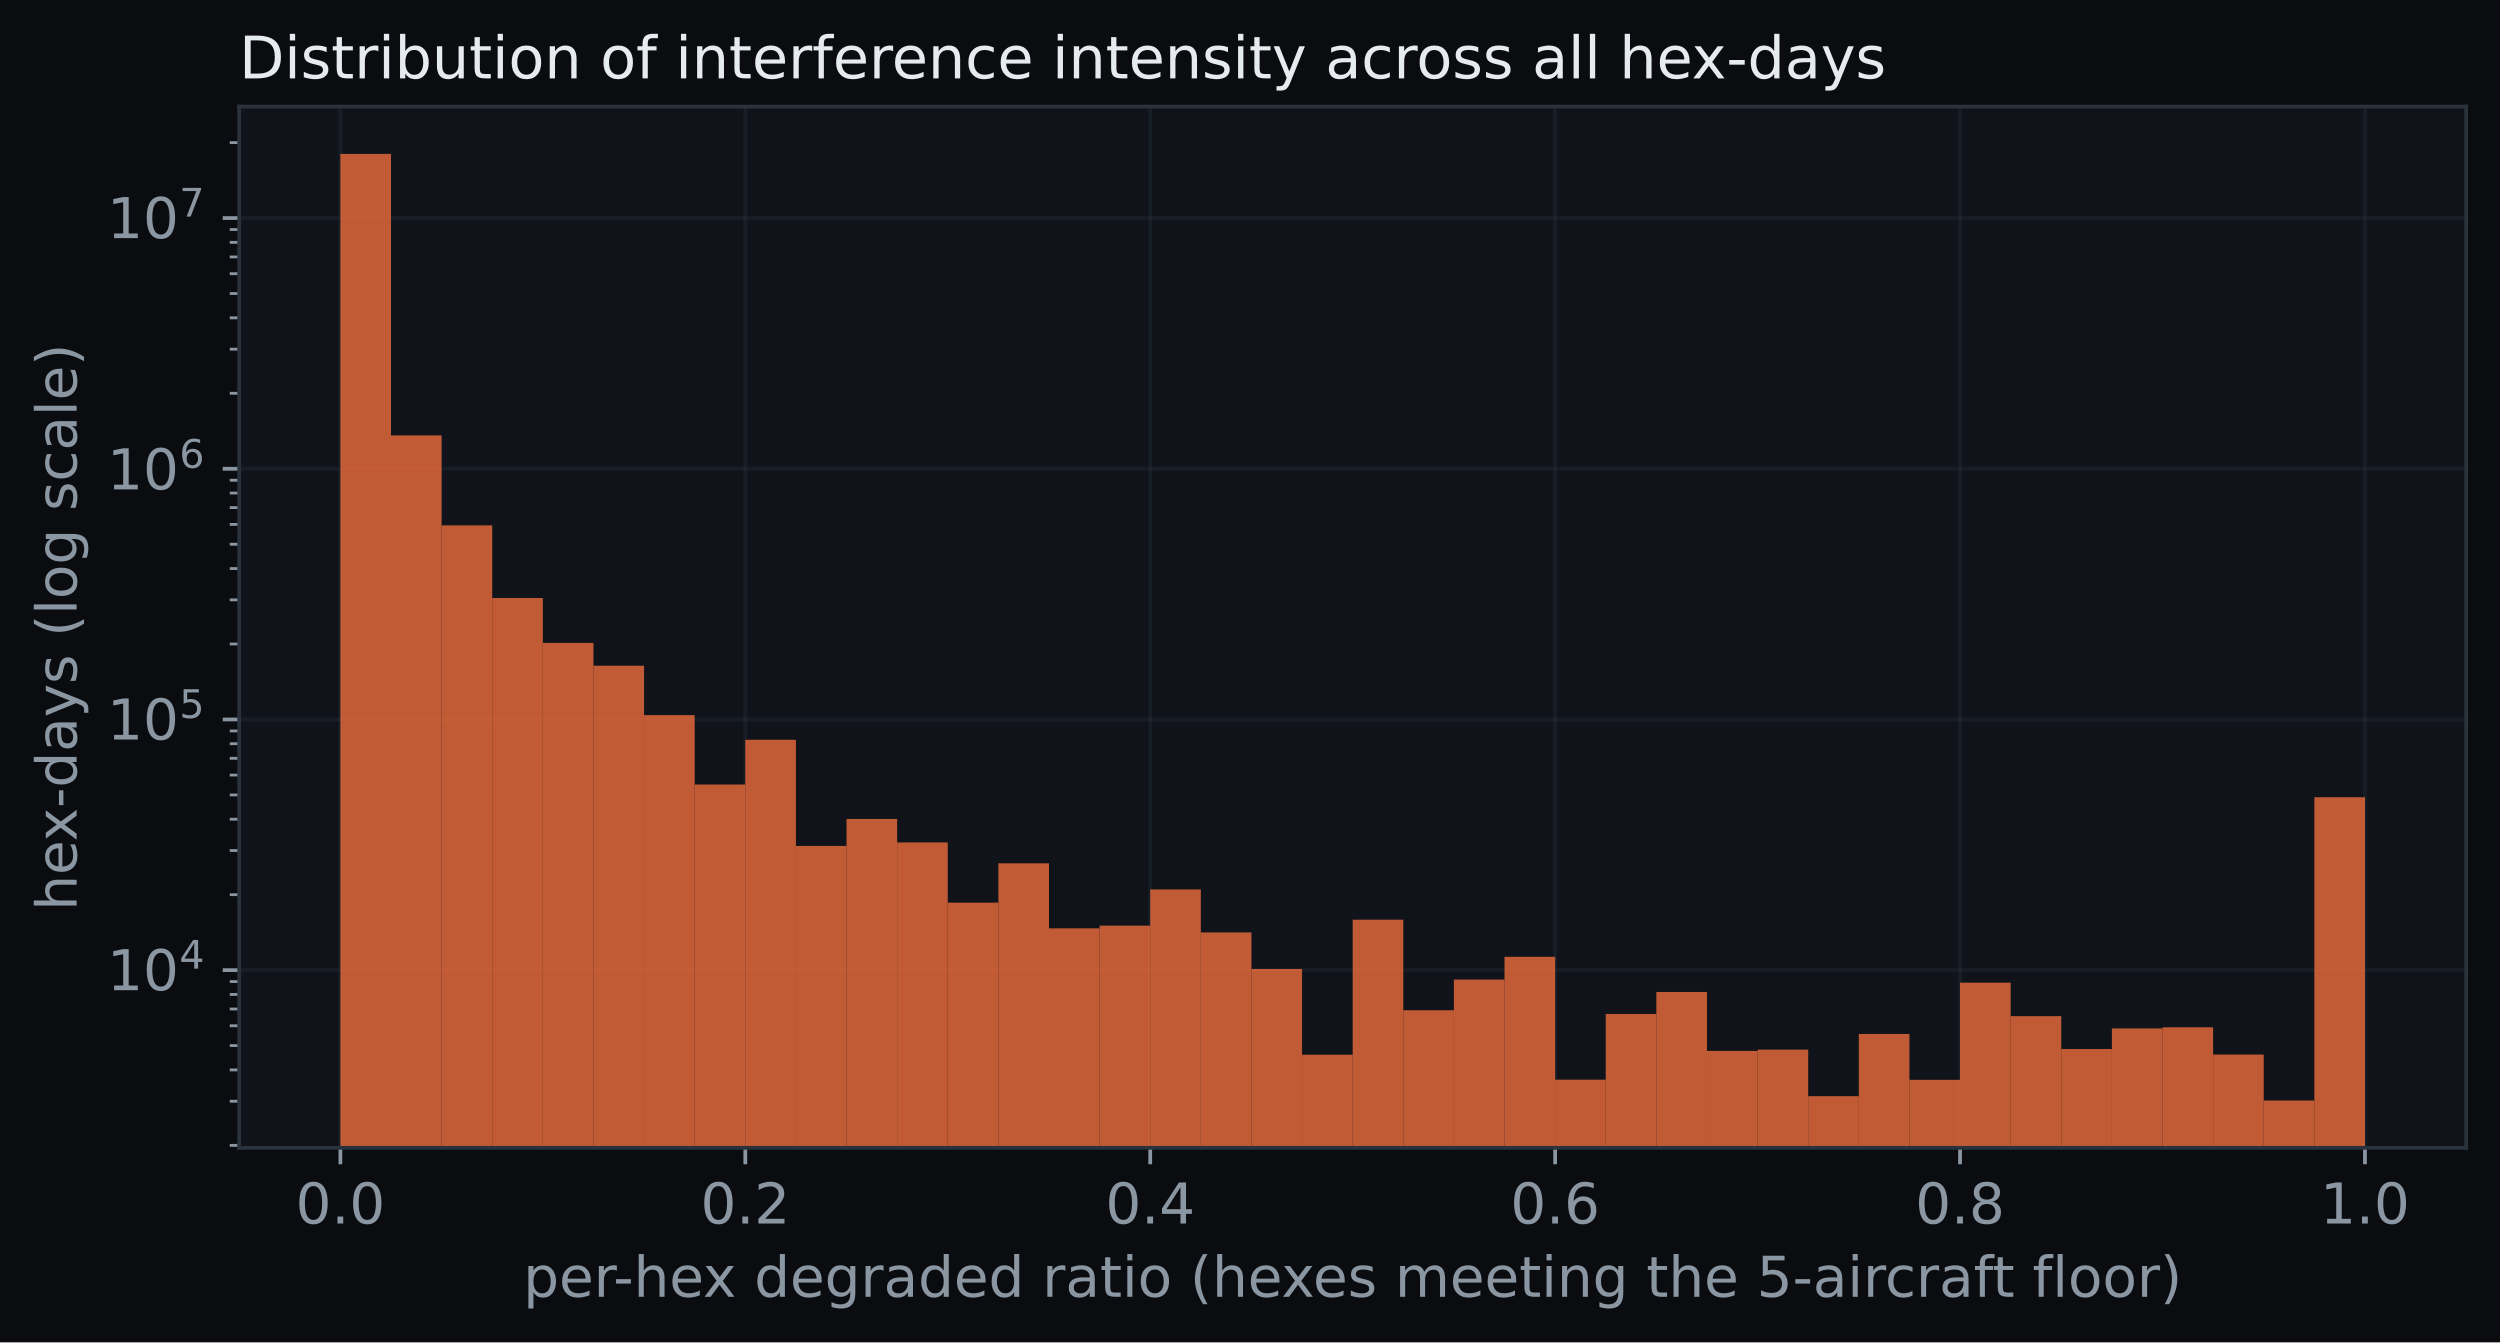
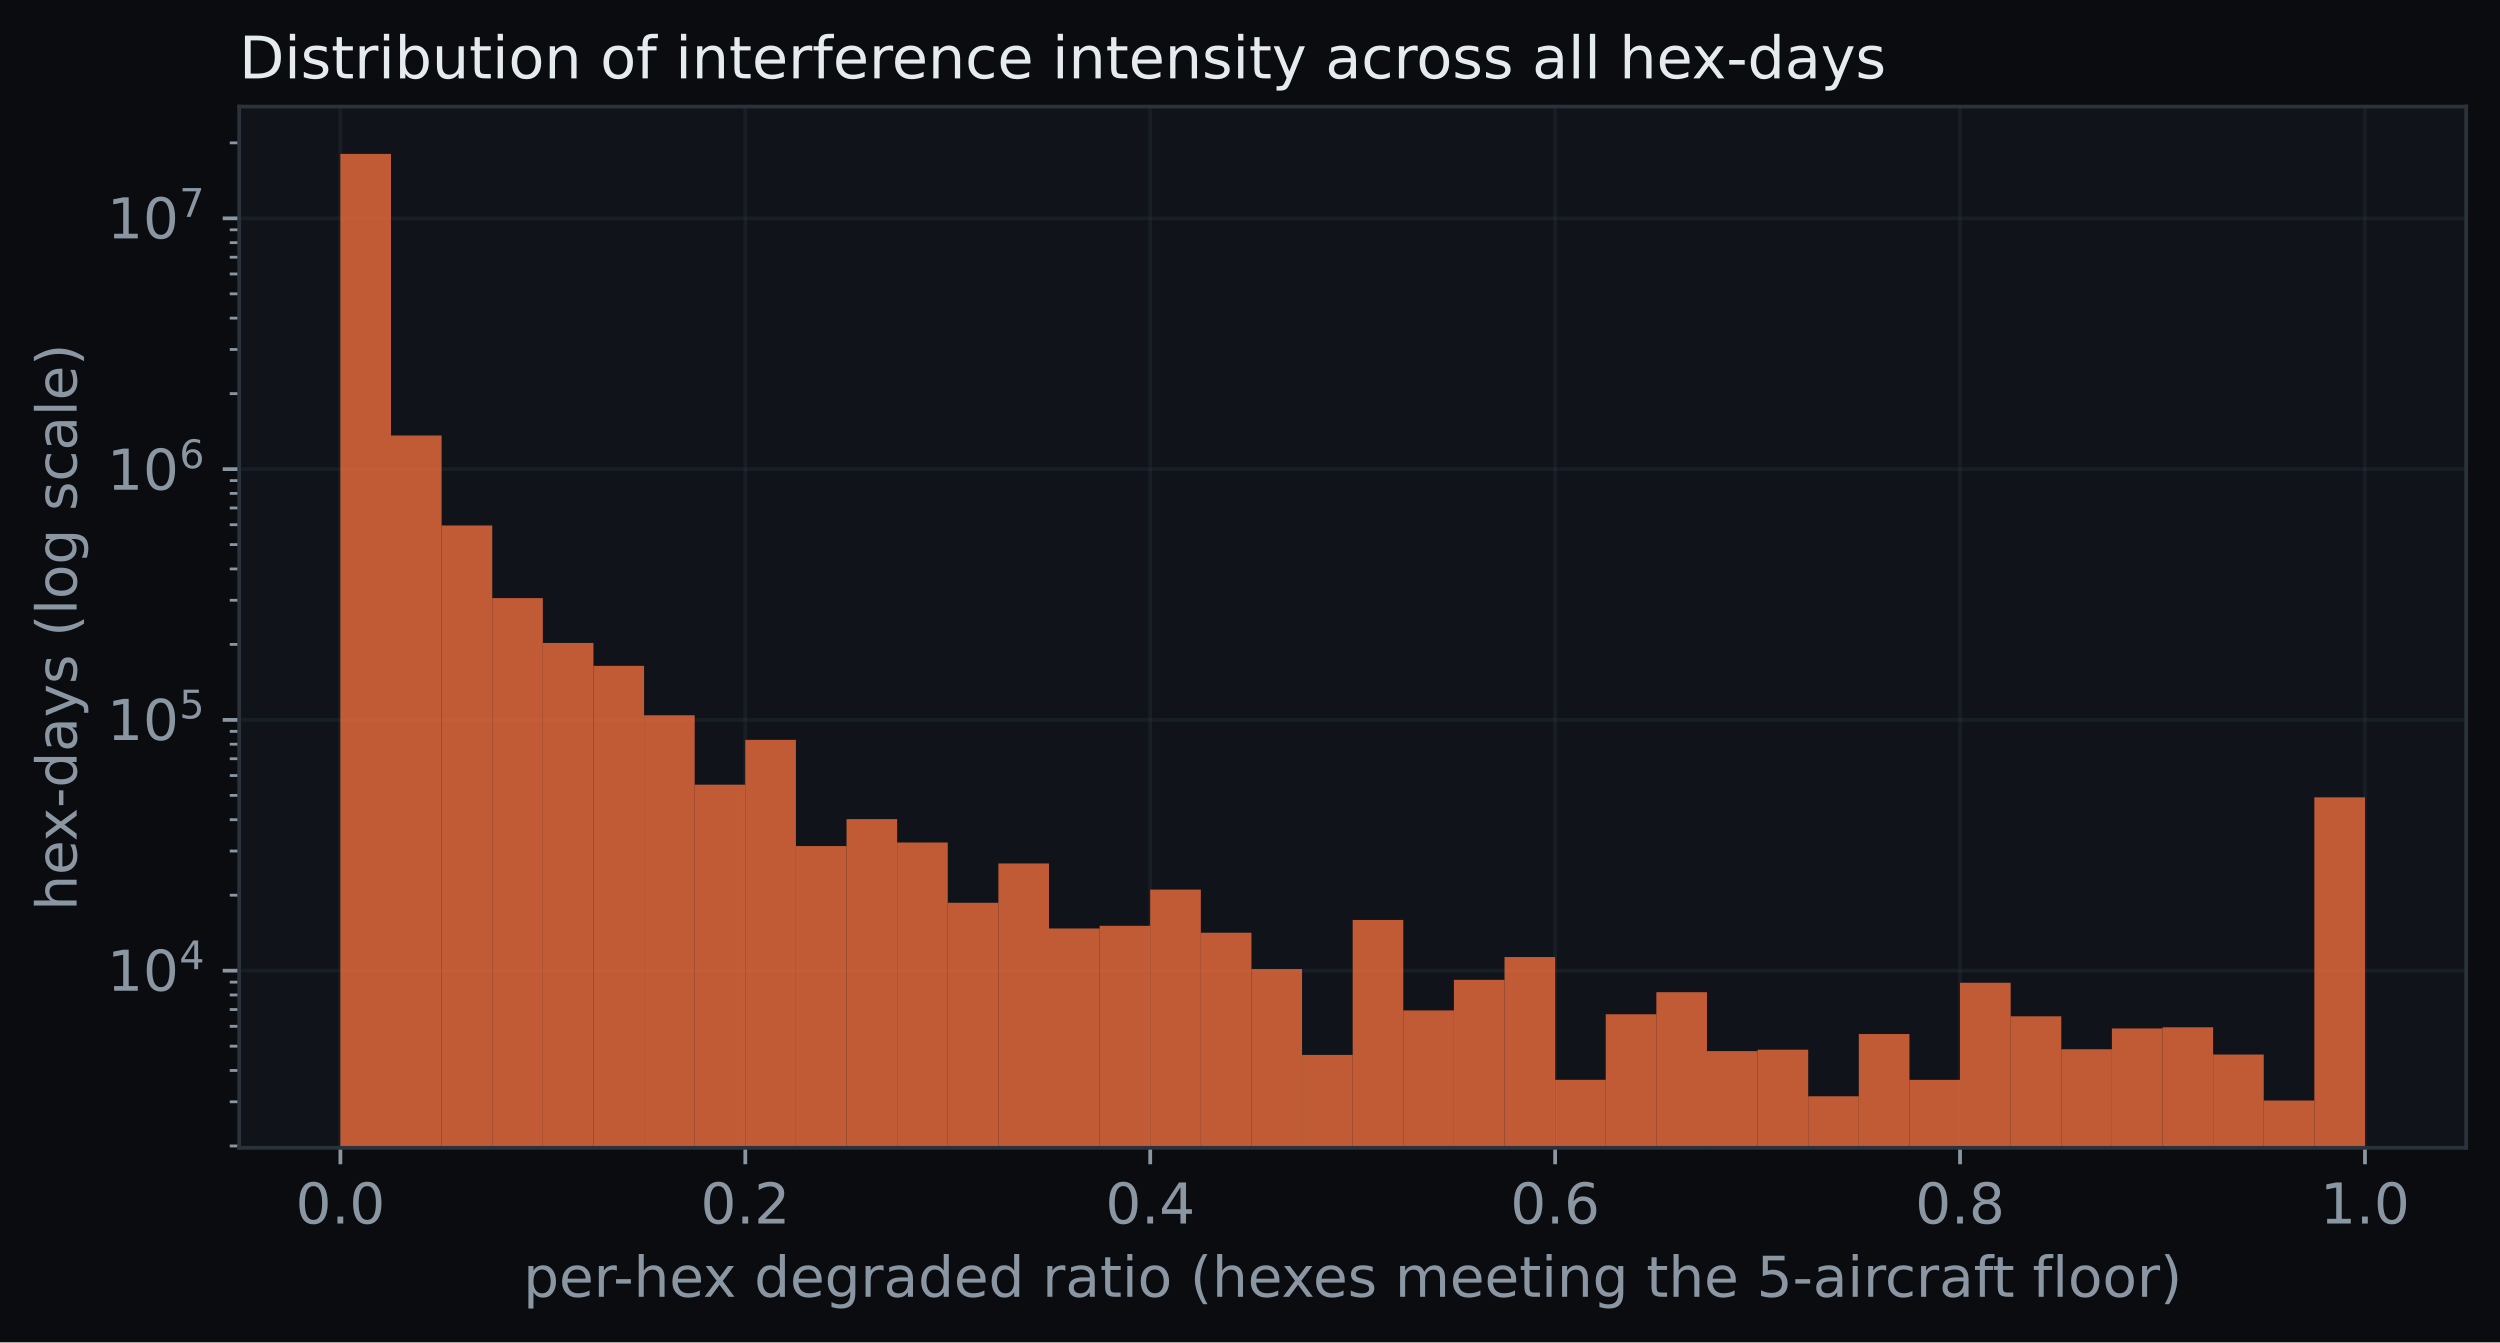
<svg xmlns="http://www.w3.org/2000/svg" xmlns:xlink="http://www.w3.org/1999/xlink" width="532.434pt" height="285.886pt" viewBox="0 0 532.434 285.886" version="1.1">
  <defs>
    <style type="text/css">*{stroke-linejoin: round; stroke-linecap: butt}</style>
  </defs>
  <g id="figure_1">
    <g id="patch_1">
      <path d="M 0 285.886  L 532.434 285.886  L 532.434 0  L 0 0  z " style="fill: #0a0c0f" />
    </g>
    <g id="axes_1">
      <g id="patch_2">
        <path d="M 50.934 244.458  L 525.234 244.458  L 525.234 22.698  L 50.934 22.698  z " style="fill: #10141a" />
      </g>
      <g id="matplotlib.axis_1">
        <g id="xtick_1">
          <g id="line2d_1">
-             <path d="M 72.493 244.458  L 72.493 22.698  " clip-path="url(#p274a9412c7)" style="fill: none; stroke: #2a323c; stroke-opacity: 0.35; stroke-width: 0.8; stroke-linecap: square" />
+             <path d="M 72.493 244.458  L 72.493 22.698  " clip-path="url(#p7298ea9857)" style="fill: none; stroke: #2a323c; stroke-opacity: 0.35; stroke-width: 0.8; stroke-linecap: square" />
          </g>
          <g id="line2d_2">
            <defs>
-               <path id="m963f3daa73" d="M 0 0  L 0 3.5  " style="stroke: #8b96a3; stroke-width: 0.8" />
+               <path id="m388e1fe9ca" d="M 0 0  L 0 3.5  " style="stroke: #8b96a3; stroke-width: 0.8" />
            </defs>
            <g>
-               <use xlink:href="#m963f3daa73" x="72.493" y="244.458" style="fill: #8b96a3; stroke: #8b96a3; stroke-width: 0.8" />
+               <use xlink:href="#m388e1fe9ca" x="72.493" y="244.458" style="fill: #8b96a3; stroke: #8b96a3; stroke-width: 0.8" />
            </g>
          </g>
          <g id="text_1">
            <text style="font-size: 12px; font-family: 'DejaVu Sans'; text-anchor: middle; fill: #8b96a3" x="72.493" y="260.576" transform="rotate(-0 72.49284 260.5762)">0.0</text>
          </g>
        </g>
        <g id="xtick_2">
          <g id="line2d_3">
-             <path d="M 158.729 244.458  L 158.729 22.698  " clip-path="url(#p274a9412c7)" style="fill: none; stroke: #2a323c; stroke-opacity: 0.35; stroke-width: 0.8; stroke-linecap: square" />
+             <path d="M 158.729 244.458  L 158.729 22.698  " clip-path="url(#p7298ea9857)" style="fill: none; stroke: #2a323c; stroke-opacity: 0.35; stroke-width: 0.8; stroke-linecap: square" />
          </g>
          <g id="line2d_4">
            <g>
-               <use xlink:href="#m963f3daa73" x="158.729" y="244.458" style="fill: #8b96a3; stroke: #8b96a3; stroke-width: 0.8" />
+               <use xlink:href="#m388e1fe9ca" x="158.729" y="244.458" style="fill: #8b96a3; stroke: #8b96a3; stroke-width: 0.8" />
            </g>
          </g>
          <g id="text_2">
            <text style="font-size: 12px; font-family: 'DejaVu Sans'; text-anchor: middle; fill: #8b96a3" x="158.729" y="260.576" transform="rotate(-0 158.7292 260.5762)">0.2</text>
          </g>
        </g>
        <g id="xtick_3">
          <g id="line2d_5">
-             <path d="M 244.966 244.458  L 244.966 22.698  " clip-path="url(#p274a9412c7)" style="fill: none; stroke: #2a323c; stroke-opacity: 0.35; stroke-width: 0.8; stroke-linecap: square" />
+             <path d="M 244.966 244.458  L 244.966 22.698  " clip-path="url(#p7298ea9857)" style="fill: none; stroke: #2a323c; stroke-opacity: 0.35; stroke-width: 0.8; stroke-linecap: square" />
          </g>
          <g id="line2d_6">
            <g>
-               <use xlink:href="#m963f3daa73" x="244.966" y="244.458" style="fill: #8b96a3; stroke: #8b96a3; stroke-width: 0.8" />
+               <use xlink:href="#m388e1fe9ca" x="244.966" y="244.458" style="fill: #8b96a3; stroke: #8b96a3; stroke-width: 0.8" />
            </g>
          </g>
          <g id="text_3">
            <text style="font-size: 12px; font-family: 'DejaVu Sans'; text-anchor: middle; fill: #8b96a3" x="244.966" y="260.576" transform="rotate(-0 244.9656 260.5762)">0.4</text>
          </g>
        </g>
        <g id="xtick_4">
          <g id="line2d_7">
-             <path d="M 331.202 244.458  L 331.202 22.698  " clip-path="url(#p274a9412c7)" style="fill: none; stroke: #2a323c; stroke-opacity: 0.35; stroke-width: 0.8; stroke-linecap: square" />
+             <path d="M 331.202 244.458  L 331.202 22.698  " clip-path="url(#p7298ea9857)" style="fill: none; stroke: #2a323c; stroke-opacity: 0.35; stroke-width: 0.8; stroke-linecap: square" />
          </g>
          <g id="line2d_8">
            <g>
-               <use xlink:href="#m963f3daa73" x="331.202" y="244.458" style="fill: #8b96a3; stroke: #8b96a3; stroke-width: 0.8" />
+               <use xlink:href="#m388e1fe9ca" x="331.202" y="244.458" style="fill: #8b96a3; stroke: #8b96a3; stroke-width: 0.8" />
            </g>
          </g>
          <g id="text_4">
            <text style="font-size: 12px; font-family: 'DejaVu Sans'; text-anchor: middle; fill: #8b96a3" x="331.202" y="260.576" transform="rotate(-0 331.2019 260.5762)">0.6</text>
          </g>
        </g>
        <g id="xtick_5">
          <g id="line2d_9">
-             <path d="M 417.438 244.458  L 417.438 22.698  " clip-path="url(#p274a9412c7)" style="fill: none; stroke: #2a323c; stroke-opacity: 0.35; stroke-width: 0.8; stroke-linecap: square" />
+             <path d="M 417.438 244.458  L 417.438 22.698  " clip-path="url(#p7298ea9857)" style="fill: none; stroke: #2a323c; stroke-opacity: 0.35; stroke-width: 0.8; stroke-linecap: square" />
          </g>
          <g id="line2d_10">
            <g>
-               <use xlink:href="#m963f3daa73" x="417.438" y="244.458" style="fill: #8b96a3; stroke: #8b96a3; stroke-width: 0.8" />
+               <use xlink:href="#m388e1fe9ca" x="417.438" y="244.458" style="fill: #8b96a3; stroke: #8b96a3; stroke-width: 0.8" />
            </g>
          </g>
          <g id="text_5">
            <text style="font-size: 12px; font-family: 'DejaVu Sans'; text-anchor: middle; fill: #8b96a3" x="417.438" y="260.576" transform="rotate(-0 417.4383 260.5762)">0.8</text>
          </g>
        </g>
        <g id="xtick_6">
          <g id="line2d_11">
-             <path d="M 503.675 244.458  L 503.675 22.698  " clip-path="url(#p274a9412c7)" style="fill: none; stroke: #2a323c; stroke-opacity: 0.35; stroke-width: 0.8; stroke-linecap: square" />
+             <path d="M 503.675 244.458  L 503.675 22.698  " clip-path="url(#p7298ea9857)" style="fill: none; stroke: #2a323c; stroke-opacity: 0.35; stroke-width: 0.8; stroke-linecap: square" />
          </g>
          <g id="line2d_12">
            <g>
-               <use xlink:href="#m963f3daa73" x="503.675" y="244.458" style="fill: #8b96a3; stroke: #8b96a3; stroke-width: 0.8" />
+               <use xlink:href="#m388e1fe9ca" x="503.675" y="244.458" style="fill: #8b96a3; stroke: #8b96a3; stroke-width: 0.8" />
            </g>
          </g>
          <g id="text_6">
            <text style="font-size: 12px; font-family: 'DejaVu Sans'; text-anchor: middle; fill: #8b96a3" x="503.675" y="260.576" transform="rotate(-0 503.6747 260.5762)">1.0</text>
          </g>
        </g>
        <g id="text_7">
          <text style="font-size: 12px; font-family: 'DejaVu Sans'; text-anchor: middle; fill: #8b96a3" x="288.084" y="276.19" transform="rotate(-0 288.0838 276.1899)">per-hex degraded ratio (hexes meeting the 5-aircraft floor)</text>
        </g>
      </g>
      <g id="matplotlib.axis_2">
        <g id="ytick_1">
          <g id="line2d_13">
-             <path d="M 50.934 206.616  L 525.234 206.616  " clip-path="url(#p274a9412c7)" style="fill: none; stroke: #2a323c; stroke-opacity: 0.35; stroke-width: 0.8; stroke-linecap: square" />
+             <path d="M 50.934 206.728  L 525.234 206.728  " clip-path="url(#p7298ea9857)" style="fill: none; stroke: #2a323c; stroke-opacity: 0.35; stroke-width: 0.8; stroke-linecap: square" />
          </g>
          <g id="line2d_14">
            <defs>
-               <path id="m438530c498" d="M 0 0  L -3.5 0  " style="stroke: #8b96a3; stroke-width: 0.8" />
+               <path id="m2e5c12a7fb" d="M 0 0  L -3.5 0  " style="stroke: #8b96a3; stroke-width: 0.8" />
            </defs>
            <g>
-               <use xlink:href="#m438530c498" x="50.934" y="206.616" style="fill: #8b96a3; stroke: #8b96a3; stroke-width: 0.8" />
+               <use xlink:href="#m2e5c12a7fb" x="50.934" y="206.728" style="fill: #8b96a3; stroke: #8b96a3; stroke-width: 0.8" />
            </g>
          </g>
          <g id="text_8">
-             <g style="fill: #8b96a3" transform="translate(22.81375 211.1746)">
+             <g style="fill: #8b96a3" transform="translate(22.81375 211.2873)">
              <text>
                <tspan x="0" y="-0.281" style="font-size: 12px; font-family: 'DejaVu Sans'; fill: #8b96a3">1</tspan>
                <tspan x="7.635" y="-0.281" style="font-size: 12px; font-family: 'DejaVu Sans'; fill: #8b96a3">0</tspan>
                <tspan x="15.384" y="-4.875" style="font-size: 8.4px; font-family: 'DejaVu Sans'; fill: #8b96a3">4</tspan>
              </text>
            </g>
          </g>
        </g>
        <g id="ytick_2">
          <g id="line2d_15">
-             <path d="M 50.934 153.225  L 525.234 153.225  " clip-path="url(#p274a9412c7)" style="fill: none; stroke: #2a323c; stroke-opacity: 0.35; stroke-width: 0.8; stroke-linecap: square" />
+             <path d="M 50.934 153.319  L 525.234 153.319  " clip-path="url(#p7298ea9857)" style="fill: none; stroke: #2a323c; stroke-opacity: 0.35; stroke-width: 0.8; stroke-linecap: square" />
          </g>
          <g id="line2d_16">
            <g>
-               <use xlink:href="#m438530c498" x="50.934" y="153.225" style="fill: #8b96a3; stroke: #8b96a3; stroke-width: 0.8" />
+               <use xlink:href="#m2e5c12a7fb" x="50.934" y="153.319" style="fill: #8b96a3; stroke: #8b96a3; stroke-width: 0.8" />
            </g>
          </g>
          <g id="text_9">
-             <g style="fill: #8b96a3" transform="translate(22.81375 157.7844)">
+             <g style="fill: #8b96a3" transform="translate(22.81375 157.8783)">
              <text>
                <tspan x="0" y="-0.281" style="font-size: 12px; font-family: 'DejaVu Sans'; fill: #8b96a3">1</tspan>
                <tspan x="7.635" y="-0.281" style="font-size: 12px; font-family: 'DejaVu Sans'; fill: #8b96a3">0</tspan>
                <tspan x="15.384" y="-4.875" style="font-size: 8.4px; font-family: 'DejaVu Sans'; fill: #8b96a3">5</tspan>
              </text>
            </g>
          </g>
        </g>
        <g id="ytick_3">
          <g id="line2d_17">
-             <path d="M 50.934 99.835  L 525.234 99.835  " clip-path="url(#p274a9412c7)" style="fill: none; stroke: #2a323c; stroke-opacity: 0.35; stroke-width: 0.8; stroke-linecap: square" />
+             <path d="M 50.934 99.91  L 525.234 99.91  " clip-path="url(#p7298ea9857)" style="fill: none; stroke: #2a323c; stroke-opacity: 0.35; stroke-width: 0.8; stroke-linecap: square" />
          </g>
          <g id="line2d_18">
            <g>
-               <use xlink:href="#m438530c498" x="50.934" y="99.835" style="fill: #8b96a3; stroke: #8b96a3; stroke-width: 0.8" />
+               <use xlink:href="#m2e5c12a7fb" x="50.934" y="99.91" style="fill: #8b96a3; stroke: #8b96a3; stroke-width: 0.8" />
            </g>
          </g>
          <g id="text_10">
-             <g style="fill: #8b96a3" transform="translate(22.81375 104.3942)">
+             <g style="fill: #8b96a3" transform="translate(22.81375 104.4692)">
              <text>
                <tspan x="0" y="-0.172" style="font-size: 12px; font-family: 'DejaVu Sans'; fill: #8b96a3">1</tspan>
                <tspan x="7.635" y="-0.172" style="font-size: 12px; font-family: 'DejaVu Sans'; fill: #8b96a3">0</tspan>
                <tspan x="15.384" y="-4.766" style="font-size: 8.4px; font-family: 'DejaVu Sans'; fill: #8b96a3">6</tspan>
              </text>
            </g>
          </g>
        </g>
        <g id="ytick_4">
          <g id="line2d_19">
-             <path d="M 50.934 46.445  L 525.234 46.445  " clip-path="url(#p274a9412c7)" style="fill: none; stroke: #2a323c; stroke-opacity: 0.35; stroke-width: 0.8; stroke-linecap: square" />
+             <path d="M 50.934 46.501  L 525.234 46.501  " clip-path="url(#p7298ea9857)" style="fill: none; stroke: #2a323c; stroke-opacity: 0.35; stroke-width: 0.8; stroke-linecap: square" />
          </g>
          <g id="line2d_20">
            <g>
-               <use xlink:href="#m438530c498" x="50.934" y="46.445" style="fill: #8b96a3; stroke: #8b96a3; stroke-width: 0.8" />
+               <use xlink:href="#m2e5c12a7fb" x="50.934" y="46.501" style="fill: #8b96a3; stroke: #8b96a3; stroke-width: 0.8" />
            </g>
          </g>
          <g id="text_11">
-             <g style="fill: #8b96a3" transform="translate(22.81375 51.00407)">
+             <g style="fill: #8b96a3" transform="translate(22.81375 51.06011)">
              <text>
                <tspan x="0" y="-0.281" style="font-size: 12px; font-family: 'DejaVu Sans'; fill: #8b96a3">1</tspan>
                <tspan x="7.635" y="-0.281" style="font-size: 12px; font-family: 'DejaVu Sans'; fill: #8b96a3">0</tspan>
                <tspan x="15.384" y="-4.875" style="font-size: 8.4px; font-family: 'DejaVu Sans'; fill: #8b96a3">7</tspan>
              </text>
            </g>
          </g>
        </g>
        <g id="ytick_5">
          <g id="line2d_21">
            <defs>
-               <path id="m37c50a9080" d="M 0 0  L -2 0  " style="stroke: #8b96a3; stroke-width: 0.6" />
+               <path id="m7af377e2f9" d="M 0 0  L -2 0  " style="stroke: #8b96a3; stroke-width: 0.6" />
            </defs>
            <g>
-               <use xlink:href="#m37c50a9080" x="50.934" y="243.934" style="fill: #8b96a3; stroke: #8b96a3; stroke-width: 0.6" />
+               <use xlink:href="#m7af377e2f9" x="50.934" y="244.06" style="fill: #8b96a3; stroke: #8b96a3; stroke-width: 0.6" />
            </g>
          </g>
        </g>
        <g id="ytick_6">
          <g id="line2d_22">
            <g>
-               <use xlink:href="#m37c50a9080" x="50.934" y="234.532" style="fill: #8b96a3; stroke: #8b96a3; stroke-width: 0.6" />
+               <use xlink:href="#m7af377e2f9" x="50.934" y="234.655" style="fill: #8b96a3; stroke: #8b96a3; stroke-width: 0.6" />
            </g>
          </g>
        </g>
        <g id="ytick_7">
          <g id="line2d_23">
            <g>
-               <use xlink:href="#m37c50a9080" x="50.934" y="227.862" style="fill: #8b96a3; stroke: #8b96a3; stroke-width: 0.6" />
+               <use xlink:href="#m7af377e2f9" x="50.934" y="227.982" style="fill: #8b96a3; stroke: #8b96a3; stroke-width: 0.6" />
            </g>
          </g>
        </g>
        <g id="ytick_8">
          <g id="line2d_24">
            <g>
-               <use xlink:href="#m37c50a9080" x="50.934" y="222.688" style="fill: #8b96a3; stroke: #8b96a3; stroke-width: 0.6" />
+               <use xlink:href="#m7af377e2f9" x="50.934" y="222.806" style="fill: #8b96a3; stroke: #8b96a3; stroke-width: 0.6" />
            </g>
          </g>
        </g>
        <g id="ytick_9">
          <g id="line2d_25">
            <g>
-               <use xlink:href="#m37c50a9080" x="50.934" y="218.46" style="fill: #8b96a3; stroke: #8b96a3; stroke-width: 0.6" />
+               <use xlink:href="#m7af377e2f9" x="50.934" y="218.577" style="fill: #8b96a3; stroke: #8b96a3; stroke-width: 0.6" />
            </g>
          </g>
        </g>
        <g id="ytick_10">
          <g id="line2d_26">
            <g>
-               <use xlink:href="#m37c50a9080" x="50.934" y="214.886" style="fill: #8b96a3; stroke: #8b96a3; stroke-width: 0.6" />
+               <use xlink:href="#m7af377e2f9" x="50.934" y="215.001" style="fill: #8b96a3; stroke: #8b96a3; stroke-width: 0.6" />
            </g>
          </g>
        </g>
        <g id="ytick_11">
          <g id="line2d_27">
            <g>
-               <use xlink:href="#m37c50a9080" x="50.934" y="211.79" style="fill: #8b96a3; stroke: #8b96a3; stroke-width: 0.6" />
+               <use xlink:href="#m7af377e2f9" x="50.934" y="211.904" style="fill: #8b96a3; stroke: #8b96a3; stroke-width: 0.6" />
            </g>
          </g>
        </g>
        <g id="ytick_12">
          <g id="line2d_28">
            <g>
-               <use xlink:href="#m37c50a9080" x="50.934" y="209.059" style="fill: #8b96a3; stroke: #8b96a3; stroke-width: 0.6" />
+               <use xlink:href="#m7af377e2f9" x="50.934" y="209.172" style="fill: #8b96a3; stroke: #8b96a3; stroke-width: 0.6" />
            </g>
          </g>
        </g>
        <g id="ytick_13">
          <g id="line2d_29">
            <g>
-               <use xlink:href="#m37c50a9080" x="50.934" y="190.543" style="fill: #8b96a3; stroke: #8b96a3; stroke-width: 0.6" />
+               <use xlink:href="#m7af377e2f9" x="50.934" y="190.651" style="fill: #8b96a3; stroke: #8b96a3; stroke-width: 0.6" />
            </g>
          </g>
        </g>
        <g id="ytick_14">
          <g id="line2d_30">
            <g>
-               <use xlink:href="#m37c50a9080" x="50.934" y="181.142" style="fill: #8b96a3; stroke: #8b96a3; stroke-width: 0.6" />
+               <use xlink:href="#m7af377e2f9" x="50.934" y="181.246" style="fill: #8b96a3; stroke: #8b96a3; stroke-width: 0.6" />
            </g>
          </g>
        </g>
        <g id="ytick_15">
          <g id="line2d_31">
            <g>
-               <use xlink:href="#m37c50a9080" x="50.934" y="174.471" style="fill: #8b96a3; stroke: #8b96a3; stroke-width: 0.6" />
+               <use xlink:href="#m7af377e2f9" x="50.934" y="174.573" style="fill: #8b96a3; stroke: #8b96a3; stroke-width: 0.6" />
            </g>
          </g>
        </g>
        <g id="ytick_16">
          <g id="line2d_32">
            <g>
-               <use xlink:href="#m37c50a9080" x="50.934" y="169.297" style="fill: #8b96a3; stroke: #8b96a3; stroke-width: 0.6" />
+               <use xlink:href="#m7af377e2f9" x="50.934" y="169.397" style="fill: #8b96a3; stroke: #8b96a3; stroke-width: 0.6" />
            </g>
          </g>
        </g>
        <g id="ytick_17">
          <g id="line2d_33">
            <g>
-               <use xlink:href="#m37c50a9080" x="50.934" y="165.07" style="fill: #8b96a3; stroke: #8b96a3; stroke-width: 0.6" />
+               <use xlink:href="#m7af377e2f9" x="50.934" y="165.168" style="fill: #8b96a3; stroke: #8b96a3; stroke-width: 0.6" />
            </g>
          </g>
        </g>
        <g id="ytick_18">
          <g id="line2d_34">
            <g>
-               <use xlink:href="#m37c50a9080" x="50.934" y="161.496" style="fill: #8b96a3; stroke: #8b96a3; stroke-width: 0.6" />
+               <use xlink:href="#m7af377e2f9" x="50.934" y="161.592" style="fill: #8b96a3; stroke: #8b96a3; stroke-width: 0.6" />
            </g>
          </g>
        </g>
        <g id="ytick_19">
          <g id="line2d_35">
            <g>
-               <use xlink:href="#m37c50a9080" x="50.934" y="158.399" style="fill: #8b96a3; stroke: #8b96a3; stroke-width: 0.6" />
+               <use xlink:href="#m7af377e2f9" x="50.934" y="158.495" style="fill: #8b96a3; stroke: #8b96a3; stroke-width: 0.6" />
            </g>
          </g>
        </g>
        <g id="ytick_20">
          <g id="line2d_36">
            <g>
-               <use xlink:href="#m37c50a9080" x="50.934" y="155.668" style="fill: #8b96a3; stroke: #8b96a3; stroke-width: 0.6" />
+               <use xlink:href="#m7af377e2f9" x="50.934" y="155.763" style="fill: #8b96a3; stroke: #8b96a3; stroke-width: 0.6" />
            </g>
          </g>
        </g>
        <g id="ytick_21">
          <g id="line2d_37">
            <g>
-               <use xlink:href="#m37c50a9080" x="50.934" y="137.153" style="fill: #8b96a3; stroke: #8b96a3; stroke-width: 0.6" />
+               <use xlink:href="#m7af377e2f9" x="50.934" y="137.241" style="fill: #8b96a3; stroke: #8b96a3; stroke-width: 0.6" />
            </g>
          </g>
        </g>
        <g id="ytick_22">
          <g id="line2d_38">
            <g>
-               <use xlink:href="#m37c50a9080" x="50.934" y="127.752" style="fill: #8b96a3; stroke: #8b96a3; stroke-width: 0.6" />
+               <use xlink:href="#m7af377e2f9" x="50.934" y="127.837" style="fill: #8b96a3; stroke: #8b96a3; stroke-width: 0.6" />
            </g>
          </g>
        </g>
        <g id="ytick_23">
          <g id="line2d_39">
            <g>
-               <use xlink:href="#m37c50a9080" x="50.934" y="121.081" style="fill: #8b96a3; stroke: #8b96a3; stroke-width: 0.6" />
+               <use xlink:href="#m7af377e2f9" x="50.934" y="121.164" style="fill: #8b96a3; stroke: #8b96a3; stroke-width: 0.6" />
            </g>
          </g>
        </g>
        <g id="ytick_24">
          <g id="line2d_40">
            <g>
-               <use xlink:href="#m37c50a9080" x="50.934" y="115.907" style="fill: #8b96a3; stroke: #8b96a3; stroke-width: 0.6" />
+               <use xlink:href="#m7af377e2f9" x="50.934" y="115.988" style="fill: #8b96a3; stroke: #8b96a3; stroke-width: 0.6" />
            </g>
          </g>
        </g>
        <g id="ytick_25">
          <g id="line2d_41">
            <g>
-               <use xlink:href="#m37c50a9080" x="50.934" y="111.68" style="fill: #8b96a3; stroke: #8b96a3; stroke-width: 0.6" />
+               <use xlink:href="#m7af377e2f9" x="50.934" y="111.759" style="fill: #8b96a3; stroke: #8b96a3; stroke-width: 0.6" />
            </g>
          </g>
        </g>
        <g id="ytick_26">
          <g id="line2d_42">
            <g>
-               <use xlink:href="#m37c50a9080" x="50.934" y="108.105" style="fill: #8b96a3; stroke: #8b96a3; stroke-width: 0.6" />
+               <use xlink:href="#m7af377e2f9" x="50.934" y="108.183" style="fill: #8b96a3; stroke: #8b96a3; stroke-width: 0.6" />
            </g>
          </g>
        </g>
        <g id="ytick_27">
          <g id="line2d_43">
            <g>
-               <use xlink:href="#m37c50a9080" x="50.934" y="105.009" style="fill: #8b96a3; stroke: #8b96a3; stroke-width: 0.6" />
+               <use xlink:href="#m7af377e2f9" x="50.934" y="105.086" style="fill: #8b96a3; stroke: #8b96a3; stroke-width: 0.6" />
            </g>
          </g>
        </g>
        <g id="ytick_28">
          <g id="line2d_44">
            <g>
-               <use xlink:href="#m37c50a9080" x="50.934" y="102.278" style="fill: #8b96a3; stroke: #8b96a3; stroke-width: 0.6" />
+               <use xlink:href="#m7af377e2f9" x="50.934" y="102.354" style="fill: #8b96a3; stroke: #8b96a3; stroke-width: 0.6" />
            </g>
          </g>
        </g>
        <g id="ytick_29">
          <g id="line2d_45">
            <g>
-               <use xlink:href="#m37c50a9080" x="50.934" y="83.763" style="fill: #8b96a3; stroke: #8b96a3; stroke-width: 0.6" />
+               <use xlink:href="#m7af377e2f9" x="50.934" y="83.832" style="fill: #8b96a3; stroke: #8b96a3; stroke-width: 0.6" />
            </g>
          </g>
        </g>
        <g id="ytick_30">
          <g id="line2d_46">
            <g>
-               <use xlink:href="#m37c50a9080" x="50.934" y="74.362" style="fill: #8b96a3; stroke: #8b96a3; stroke-width: 0.6" />
+               <use xlink:href="#m7af377e2f9" x="50.934" y="74.428" style="fill: #8b96a3; stroke: #8b96a3; stroke-width: 0.6" />
            </g>
          </g>
        </g>
        <g id="ytick_31">
          <g id="line2d_47">
            <g>
-               <use xlink:href="#m37c50a9080" x="50.934" y="67.691" style="fill: #8b96a3; stroke: #8b96a3; stroke-width: 0.6" />
+               <use xlink:href="#m7af377e2f9" x="50.934" y="67.755" style="fill: #8b96a3; stroke: #8b96a3; stroke-width: 0.6" />
            </g>
          </g>
        </g>
        <g id="ytick_32">
          <g id="line2d_48">
            <g>
-               <use xlink:href="#m37c50a9080" x="50.934" y="62.517" style="fill: #8b96a3; stroke: #8b96a3; stroke-width: 0.6" />
+               <use xlink:href="#m7af377e2f9" x="50.934" y="62.579" style="fill: #8b96a3; stroke: #8b96a3; stroke-width: 0.6" />
            </g>
          </g>
        </g>
        <g id="ytick_33">
          <g id="line2d_49">
            <g>
-               <use xlink:href="#m37c50a9080" x="50.934" y="58.29" style="fill: #8b96a3; stroke: #8b96a3; stroke-width: 0.6" />
+               <use xlink:href="#m7af377e2f9" x="50.934" y="58.35" style="fill: #8b96a3; stroke: #8b96a3; stroke-width: 0.6" />
            </g>
          </g>
        </g>
        <g id="ytick_34">
          <g id="line2d_50">
            <g>
-               <use xlink:href="#m37c50a9080" x="50.934" y="54.715" style="fill: #8b96a3; stroke: #8b96a3; stroke-width: 0.6" />
+               <use xlink:href="#m7af377e2f9" x="50.934" y="54.774" style="fill: #8b96a3; stroke: #8b96a3; stroke-width: 0.6" />
            </g>
          </g>
        </g>
        <g id="ytick_35">
          <g id="line2d_51">
            <g>
-               <use xlink:href="#m37c50a9080" x="50.934" y="51.619" style="fill: #8b96a3; stroke: #8b96a3; stroke-width: 0.6" />
+               <use xlink:href="#m7af377e2f9" x="50.934" y="51.677" style="fill: #8b96a3; stroke: #8b96a3; stroke-width: 0.6" />
            </g>
          </g>
        </g>
        <g id="ytick_36">
          <g id="line2d_52">
            <g>
-               <use xlink:href="#m37c50a9080" x="50.934" y="48.888" style="fill: #8b96a3; stroke: #8b96a3; stroke-width: 0.6" />
+               <use xlink:href="#m7af377e2f9" x="50.934" y="48.945" style="fill: #8b96a3; stroke: #8b96a3; stroke-width: 0.6" />
            </g>
          </g>
        </g>
        <g id="ytick_37">
          <g id="line2d_53">
            <g>
-               <use xlink:href="#m37c50a9080" x="50.934" y="30.373" style="fill: #8b96a3; stroke: #8b96a3; stroke-width: 0.6" />
+               <use xlink:href="#m7af377e2f9" x="50.934" y="30.423" style="fill: #8b96a3; stroke: #8b96a3; stroke-width: 0.6" />
            </g>
          </g>
        </g>
        <g id="text_12">
          <text style="font-size: 12px; font-family: 'DejaVu Sans'; text-anchor: middle; fill: #8b96a3" x="16.318" y="133.578" transform="rotate(-90 16.31812 133.578)">hex-days (log scale)</text>
        </g>
      </g>
      <g id="patch_3">
-         <path d="M 72.493 53810.349  L 83.272 53810.349  L 83.272 32.778  L 72.493 32.778  z " clip-path="url(#p274a9412c7)" style="fill: #e0673a; opacity: 0.85" />
+         <path d="M 72.493 53829.436  L 83.272 53829.436  L 83.272 32.778  L 72.493 32.778  z " clip-path="url(#p7298ea9857)" style="fill: #e0673a; opacity: 0.85" />
      </g>
      <g id="patch_4">
-         <path d="M 83.272 53810.349  L 94.052 53810.349  L 94.052 92.73  L 83.272 92.73  z " clip-path="url(#p274a9412c7)" style="fill: #e0673a; opacity: 0.85" />
+         <path d="M 83.272 53829.436  L 94.052 53829.436  L 94.052 92.751  L 83.272 92.751  z " clip-path="url(#p7298ea9857)" style="fill: #e0673a; opacity: 0.85" />
      </g>
      <g id="patch_5">
-         <path d="M 94.052 53810.349  L 104.831 53810.349  L 104.831 111.894  L 94.052 111.894  z " clip-path="url(#p274a9412c7)" style="fill: #e0673a; opacity: 0.85" />
+         <path d="M 94.052 53829.436  L 104.831 53829.436  L 104.831 111.915  L 94.052 111.915  z " clip-path="url(#p7298ea9857)" style="fill: #e0673a; opacity: 0.85" />
      </g>
      <g id="patch_6">
-         <path d="M 104.831 53810.349  L 115.611 53810.349  L 115.611 127.358  L 104.831 127.358  z " clip-path="url(#p274a9412c7)" style="fill: #e0673a; opacity: 0.85" />
+         <path d="M 104.831 53829.436  L 115.611 53829.436  L 115.611 127.381  L 104.831 127.381  z " clip-path="url(#p7298ea9857)" style="fill: #e0673a; opacity: 0.85" />
      </g>
      <g id="patch_7">
-         <path d="M 115.611 53810.349  L 126.391 53810.349  L 126.391 136.918  L 115.611 136.918  z " clip-path="url(#p274a9412c7)" style="fill: #e0673a; opacity: 0.85" />
+         <path d="M 115.611 53829.436  L 126.391 53829.436  L 126.391 136.937  L 115.611 136.937  z " clip-path="url(#p7298ea9857)" style="fill: #e0673a; opacity: 0.85" />
      </g>
      <g id="patch_8">
-         <path d="M 126.391 53810.349  L 137.17 53810.349  L 137.17 141.782  L 126.391 141.782  z " clip-path="url(#p274a9412c7)" style="fill: #e0673a; opacity: 0.85" />
+         <path d="M 126.391 53829.436  L 137.17 53829.436  L 137.17 141.805  L 126.391 141.805  z " clip-path="url(#p7298ea9857)" style="fill: #e0673a; opacity: 0.85" />
      </g>
      <g id="patch_9">
-         <path d="M 137.17 53810.349  L 147.95 53810.349  L 147.95 152.302  L 137.17 152.302  z " clip-path="url(#p274a9412c7)" style="fill: #e0673a; opacity: 0.85" />
+         <path d="M 137.17 53829.436  L 147.95 53829.436  L 147.95 152.328  L 137.17 152.328  z " clip-path="url(#p7298ea9857)" style="fill: #e0673a; opacity: 0.85" />
      </g>
      <g id="patch_10">
-         <path d="M 147.95 53810.349  L 158.729 53810.349  L 158.729 167.084  L 147.95 167.084  z " clip-path="url(#p274a9412c7)" style="fill: #e0673a; opacity: 0.85" />
+         <path d="M 147.95 53829.436  L 158.729 53829.436  L 158.729 167.117  L 147.95 167.117  z " clip-path="url(#p7298ea9857)" style="fill: #e0673a; opacity: 0.85" />
      </g>
      <g id="patch_11">
-         <path d="M 158.729 53810.349  L 169.509 53810.349  L 169.509 157.549  L 158.729 157.549  z " clip-path="url(#p274a9412c7)" style="fill: #e0673a; opacity: 0.85" />
+         <path d="M 158.729 53829.436  L 169.509 53829.436  L 169.509 157.571  L 158.729 157.571  z " clip-path="url(#p7298ea9857)" style="fill: #e0673a; opacity: 0.85" />
      </g>
      <g id="patch_12">
-         <path d="M 169.509 53810.349  L 180.288 53810.349  L 180.288 180.16  L 169.509 180.16  z " clip-path="url(#p274a9412c7)" style="fill: #e0673a; opacity: 0.85" />
+         <path d="M 169.509 53829.436  L 180.288 53829.436  L 180.288 180.187  L 169.509 180.187  z " clip-path="url(#p7298ea9857)" style="fill: #e0673a; opacity: 0.85" />
      </g>
      <g id="patch_13">
-         <path d="M 180.288 53810.349  L 191.068 53810.349  L 191.068 174.414  L 180.288 174.414  z " clip-path="url(#p274a9412c7)" style="fill: #e0673a; opacity: 0.85" />
+         <path d="M 180.288 53829.436  L 191.068 53829.436  L 191.068 174.452  L 180.288 174.452  z " clip-path="url(#p7298ea9857)" style="fill: #e0673a; opacity: 0.85" />
      </g>
      <g id="patch_14">
-         <path d="M 191.068 53810.349  L 201.847 53810.349  L 201.847 179.413  L 191.068 179.413  z " clip-path="url(#p274a9412c7)" style="fill: #e0673a; opacity: 0.85" />
+         <path d="M 191.068 53829.436  L 201.847 53829.436  L 201.847 179.434  L 191.068 179.434  z " clip-path="url(#p7298ea9857)" style="fill: #e0673a; opacity: 0.85" />
      </g>
      <g id="patch_15">
-         <path d="M 201.847 53810.349  L 212.627 53810.349  L 212.627 192.24  L 201.847 192.24  z " clip-path="url(#p274a9412c7)" style="fill: #e0673a; opacity: 0.85" />
+         <path d="M 201.847 53829.436  L 212.627 53829.436  L 212.627 192.269  L 201.847 192.269  z " clip-path="url(#p7298ea9857)" style="fill: #e0673a; opacity: 0.85" />
      </g>
      <g id="patch_16">
-         <path d="M 212.627 53810.349  L 223.406 53810.349  L 223.406 183.862  L 212.627 183.862  z " clip-path="url(#p274a9412c7)" style="fill: #e0673a; opacity: 0.85" />
+         <path d="M 212.627 53829.436  L 223.406 53829.436  L 223.406 183.894  L 212.627 183.894  z " clip-path="url(#p7298ea9857)" style="fill: #e0673a; opacity: 0.85" />
      </g>
      <g id="patch_17">
-         <path d="M 223.406 53810.349  L 234.186 53810.349  L 234.186 197.714  L 223.406 197.714  z " clip-path="url(#p274a9412c7)" style="fill: #e0673a; opacity: 0.85" />
+         <path d="M 223.406 53829.436  L 234.186 53829.436  L 234.186 197.743  L 223.406 197.743  z " clip-path="url(#p7298ea9857)" style="fill: #e0673a; opacity: 0.85" />
      </g>
      <g id="patch_18">
-         <path d="M 234.186 53810.349  L 244.966 53810.349  L 244.966 197.134  L 234.186 197.134  z " clip-path="url(#p274a9412c7)" style="fill: #e0673a; opacity: 0.85" />
+         <path d="M 234.186 53829.436  L 244.966 53829.436  L 244.966 197.172  L 234.186 197.172  z " clip-path="url(#p7298ea9857)" style="fill: #e0673a; opacity: 0.85" />
      </g>
      <g id="patch_19">
-         <path d="M 244.966 53810.349  L 255.745 53810.349  L 255.745 189.424  L 244.966 189.424  z " clip-path="url(#p274a9412c7)" style="fill: #e0673a; opacity: 0.85" />
+         <path d="M 244.966 53829.436  L 255.745 53829.436  L 255.745 189.46  L 244.966 189.46  z " clip-path="url(#p7298ea9857)" style="fill: #e0673a; opacity: 0.85" />
      </g>
      <g id="patch_20">
-         <path d="M 255.745 53810.349  L 266.525 53810.349  L 266.525 198.581  L 255.745 198.581  z " clip-path="url(#p274a9412c7)" style="fill: #e0673a; opacity: 0.85" />
+         <path d="M 255.745 53829.436  L 266.525 53829.436  L 266.525 198.645  L 255.745 198.645  z " clip-path="url(#p7298ea9857)" style="fill: #e0673a; opacity: 0.85" />
      </g>
      <g id="patch_21">
-         <path d="M 266.525 53810.349  L 277.304 53810.349  L 277.304 206.369  L 266.525 206.369  z " clip-path="url(#p274a9412c7)" style="fill: #e0673a; opacity: 0.85" />
+         <path d="M 266.525 53829.436  L 277.304 53829.436  L 277.304 206.39  L 266.525 206.39  z " clip-path="url(#p7298ea9857)" style="fill: #e0673a; opacity: 0.85" />
      </g>
      <g id="patch_22">
-         <path d="M 277.304 53810.349  L 288.084 53810.349  L 288.084 224.626  L 277.304 224.626  z " clip-path="url(#p274a9412c7)" style="fill: #e0673a; opacity: 0.85" />
+         <path d="M 277.304 53829.436  L 288.084 53829.436  L 288.084 224.67  L 277.304 224.67  z " clip-path="url(#p7298ea9857)" style="fill: #e0673a; opacity: 0.85" />
      </g>
      <g id="patch_23">
-         <path d="M 288.084 53810.349  L 298.863 53810.349  L 298.863 195.872  L 288.084 195.872  z " clip-path="url(#p274a9412c7)" style="fill: #e0673a; opacity: 0.85" />
+         <path d="M 288.084 53829.436  L 298.863 53829.436  L 298.863 195.922  L 288.084 195.922  z " clip-path="url(#p7298ea9857)" style="fill: #e0673a; opacity: 0.85" />
      </g>
      <g id="patch_24">
-         <path d="M 298.863 53810.349  L 309.643 53810.349  L 309.643 215.156  L 298.863 215.156  z " clip-path="url(#p274a9412c7)" style="fill: #e0673a; opacity: 0.85" />
+         <path d="M 298.863 53829.436  L 309.643 53829.436  L 309.643 215.194  L 298.863 215.194  z " clip-path="url(#p7298ea9857)" style="fill: #e0673a; opacity: 0.85" />
      </g>
      <g id="patch_25">
-         <path d="M 309.643 53810.349  L 320.422 53810.349  L 320.422 208.622  L 309.643 208.622  z " clip-path="url(#p274a9412c7)" style="fill: #e0673a; opacity: 0.85" />
+         <path d="M 309.643 53829.436  L 320.422 53829.436  L 320.422 208.68  L 309.643 208.68  z " clip-path="url(#p7298ea9857)" style="fill: #e0673a; opacity: 0.85" />
      </g>
      <g id="patch_26">
-         <path d="M 320.422 53810.349  L 331.202 53810.349  L 331.202 203.776  L 320.422 203.776  z " clip-path="url(#p274a9412c7)" style="fill: #e0673a; opacity: 0.85" />
+         <path d="M 320.422 53829.436  L 331.202 53829.436  L 331.202 203.826  L 320.422 203.826  z " clip-path="url(#p7298ea9857)" style="fill: #e0673a; opacity: 0.85" />
      </g>
      <g id="patch_27">
-         <path d="M 331.202 53810.349  L 341.981 53810.349  L 341.981 229.947  L 331.202 229.947  z " clip-path="url(#p274a9412c7)" style="fill: #e0673a; opacity: 0.85" />
+         <path d="M 331.202 53829.436  L 341.981 53829.436  L 341.981 229.973  L 331.202 229.973  z " clip-path="url(#p7298ea9857)" style="fill: #e0673a; opacity: 0.85" />
      </g>
      <g id="patch_28">
-         <path d="M 341.981 53810.349  L 352.761 53810.349  L 352.761 215.946  L 341.981 215.946  z " clip-path="url(#p274a9412c7)" style="fill: #e0673a; opacity: 0.85" />
+         <path d="M 341.981 53829.436  L 352.761 53829.436  L 352.761 216.007  L 341.981 216.007  z " clip-path="url(#p7298ea9857)" style="fill: #e0673a; opacity: 0.85" />
      </g>
      <g id="patch_29">
-         <path d="M 352.761 53810.349  L 363.541 53810.349  L 363.541 211.268  L 352.761 211.268  z " clip-path="url(#p274a9412c7)" style="fill: #e0673a; opacity: 0.85" />
+         <path d="M 352.761 53829.436  L 363.541 53829.436  L 363.541 211.312  L 352.761 211.312  z " clip-path="url(#p7298ea9857)" style="fill: #e0673a; opacity: 0.85" />
      </g>
      <g id="patch_30">
-         <path d="M 363.541 53810.349  L 374.32 53810.349  L 374.32 223.818  L 363.541 223.818  z " clip-path="url(#p274a9412c7)" style="fill: #e0673a; opacity: 0.85" />
+         <path d="M 363.541 53829.436  L 374.32 53829.436  L 374.32 223.859  L 363.541 223.859  z " clip-path="url(#p7298ea9857)" style="fill: #e0673a; opacity: 0.85" />
      </g>
      <g id="patch_31">
-         <path d="M 374.32 53810.349  L 385.1 53810.349  L 385.1 223.543  L 374.32 223.543  z " clip-path="url(#p274a9412c7)" style="fill: #e0673a; opacity: 0.85" />
+         <path d="M 374.32 53829.436  L 385.1 53829.436  L 385.1 223.56  L 374.32 223.56  z " clip-path="url(#p7298ea9857)" style="fill: #e0673a; opacity: 0.85" />
      </g>
      <g id="patch_32">
-         <path d="M 385.1 53810.349  L 395.879 53810.349  L 395.879 233.452  L 385.1 233.452  z " clip-path="url(#p274a9412c7)" style="fill: #e0673a; opacity: 0.85" />
+         <path d="M 385.1 53829.436  L 395.879 53829.436  L 395.879 233.479  L 385.1 233.479  z " clip-path="url(#p7298ea9857)" style="fill: #e0673a; opacity: 0.85" />
      </g>
      <g id="patch_33">
-         <path d="M 395.879 53810.349  L 406.659 53810.349  L 406.659 220.209  L 395.879 220.209  z " clip-path="url(#p274a9412c7)" style="fill: #e0673a; opacity: 0.85" />
+         <path d="M 395.879 53829.436  L 406.659 53829.436  L 406.659 220.223  L 395.879 220.223  z " clip-path="url(#p7298ea9857)" style="fill: #e0673a; opacity: 0.85" />
      </g>
      <g id="patch_34">
-         <path d="M 406.659 53810.349  L 417.438 53810.349  L 417.438 229.978  L 406.659 229.978  z " clip-path="url(#p274a9412c7)" style="fill: #e0673a; opacity: 0.85" />
+         <path d="M 406.659 53829.436  L 417.438 53829.436  L 417.438 229.985  L 406.659 229.985  z " clip-path="url(#p7298ea9857)" style="fill: #e0673a; opacity: 0.85" />
      </g>
      <g id="patch_35">
-         <path d="M 417.438 53810.349  L 428.218 53810.349  L 428.218 209.281  L 417.438 209.281  z " clip-path="url(#p274a9412c7)" style="fill: #e0673a; opacity: 0.85" />
+         <path d="M 417.438 53829.436  L 428.218 53829.436  L 428.218 209.304  L 417.438 209.304  z " clip-path="url(#p7298ea9857)" style="fill: #e0673a; opacity: 0.85" />
      </g>
      <g id="patch_36">
-         <path d="M 428.218 53810.349  L 438.997 53810.349  L 438.997 216.412  L 428.218 216.412  z " clip-path="url(#p274a9412c7)" style="fill: #e0673a; opacity: 0.85" />
+         <path d="M 428.218 53829.436  L 438.997 53829.436  L 438.997 216.444  L 428.218 216.444  z " clip-path="url(#p7298ea9857)" style="fill: #e0673a; opacity: 0.85" />
      </g>
      <g id="patch_37">
-         <path d="M 438.997 53810.349  L 449.777 53810.349  L 449.777 223.413  L 438.997 223.413  z " clip-path="url(#p274a9412c7)" style="fill: #e0673a; opacity: 0.85" />
+         <path d="M 438.997 53829.436  L 449.777 53829.436  L 449.777 223.46  L 438.997 223.46  z " clip-path="url(#p7298ea9857)" style="fill: #e0673a; opacity: 0.85" />
      </g>
      <g id="patch_38">
-         <path d="M 449.777 53810.349  L 460.556 53810.349  L 460.556 219.027  L 449.777 219.027  z " clip-path="url(#p274a9412c7)" style="fill: #e0673a; opacity: 0.85" />
+         <path d="M 449.777 53829.436  L 460.556 53829.436  L 460.556 219.034  L 449.777 219.034  z " clip-path="url(#p7298ea9857)" style="fill: #e0673a; opacity: 0.85" />
      </g>
      <g id="patch_39">
-         <path d="M 460.556 53810.349  L 471.336 53810.349  L 471.336 218.787  L 460.556 218.787  z " clip-path="url(#p274a9412c7)" style="fill: #e0673a; opacity: 0.85" />
+         <path d="M 460.556 53829.436  L 471.336 53829.436  L 471.336 218.787  L 460.556 218.787  z " clip-path="url(#p7298ea9857)" style="fill: #e0673a; opacity: 0.85" />
      </g>
      <g id="patch_40">
-         <path d="M 471.336 53810.349  L 482.116 53810.349  L 482.116 224.591  L 471.336 224.591  z " clip-path="url(#p274a9412c7)" style="fill: #e0673a; opacity: 0.85" />
+         <path d="M 471.336 53829.436  L 482.116 53829.436  L 482.116 224.589  L 471.336 224.589  z " clip-path="url(#p7298ea9857)" style="fill: #e0673a; opacity: 0.85" />
      </g>
      <g id="patch_41">
-         <path d="M 482.116 53810.349  L 492.895 53810.349  L 492.895 234.378  L 482.116 234.378  z " clip-path="url(#p274a9412c7)" style="fill: #e0673a; opacity: 0.85" />
+         <path d="M 482.116 53829.436  L 492.895 53829.436  L 492.895 234.378  L 482.116 234.378  z " clip-path="url(#p7298ea9857)" style="fill: #e0673a; opacity: 0.85" />
      </g>
      <g id="patch_42">
-         <path d="M 492.895 53810.349  L 503.675 53810.349  L 503.675 169.787  L 492.895 169.787  z " clip-path="url(#p274a9412c7)" style="fill: #e0673a; opacity: 0.85" />
+         <path d="M 492.895 53829.436  L 503.675 53829.436  L 503.675 169.814  L 492.895 169.814  z " clip-path="url(#p7298ea9857)" style="fill: #e0673a; opacity: 0.85" />
      </g>
      <g id="patch_43">
        <path d="M 50.934 244.458  L 50.934 22.698  " style="fill: none; stroke: #2a323c; stroke-width: 0.8; stroke-linejoin: miter; stroke-linecap: square" />
      </g>
      <g id="patch_44">
        <path d="M 525.234 244.458  L 525.234 22.698  " style="fill: none; stroke: #2a323c; stroke-width: 0.8; stroke-linejoin: miter; stroke-linecap: square" />
      </g>
      <g id="patch_45">
        <path d="M 50.934 244.458  L 525.234 244.458  " style="fill: none; stroke: #2a323c; stroke-width: 0.8; stroke-linejoin: miter; stroke-linecap: square" />
      </g>
      <g id="patch_46">
        <path d="M 50.934 22.698  L 525.234 22.698  " style="fill: none; stroke: #2a323c; stroke-width: 0.8; stroke-linejoin: miter; stroke-linecap: square" />
      </g>
      <g id="text_13">
        <text style="font-size: 12.5px; font-family: 'DejaVu Sans'; text-anchor: start; fill: #e6ebf0" x="50.934" y="16.698" transform="rotate(-0 50.93375 16.69805)">Distribution of interference intensity across all hex-days</text>
      </g>
    </g>
  </g>
  <defs>
-     <clipPath id="p274a9412c7">
+     <clipPath id="p7298ea9857">
      <rect x="50.934" y="22.698" width="474.3" height="221.76" />
    </clipPath>
  </defs>
</svg>
